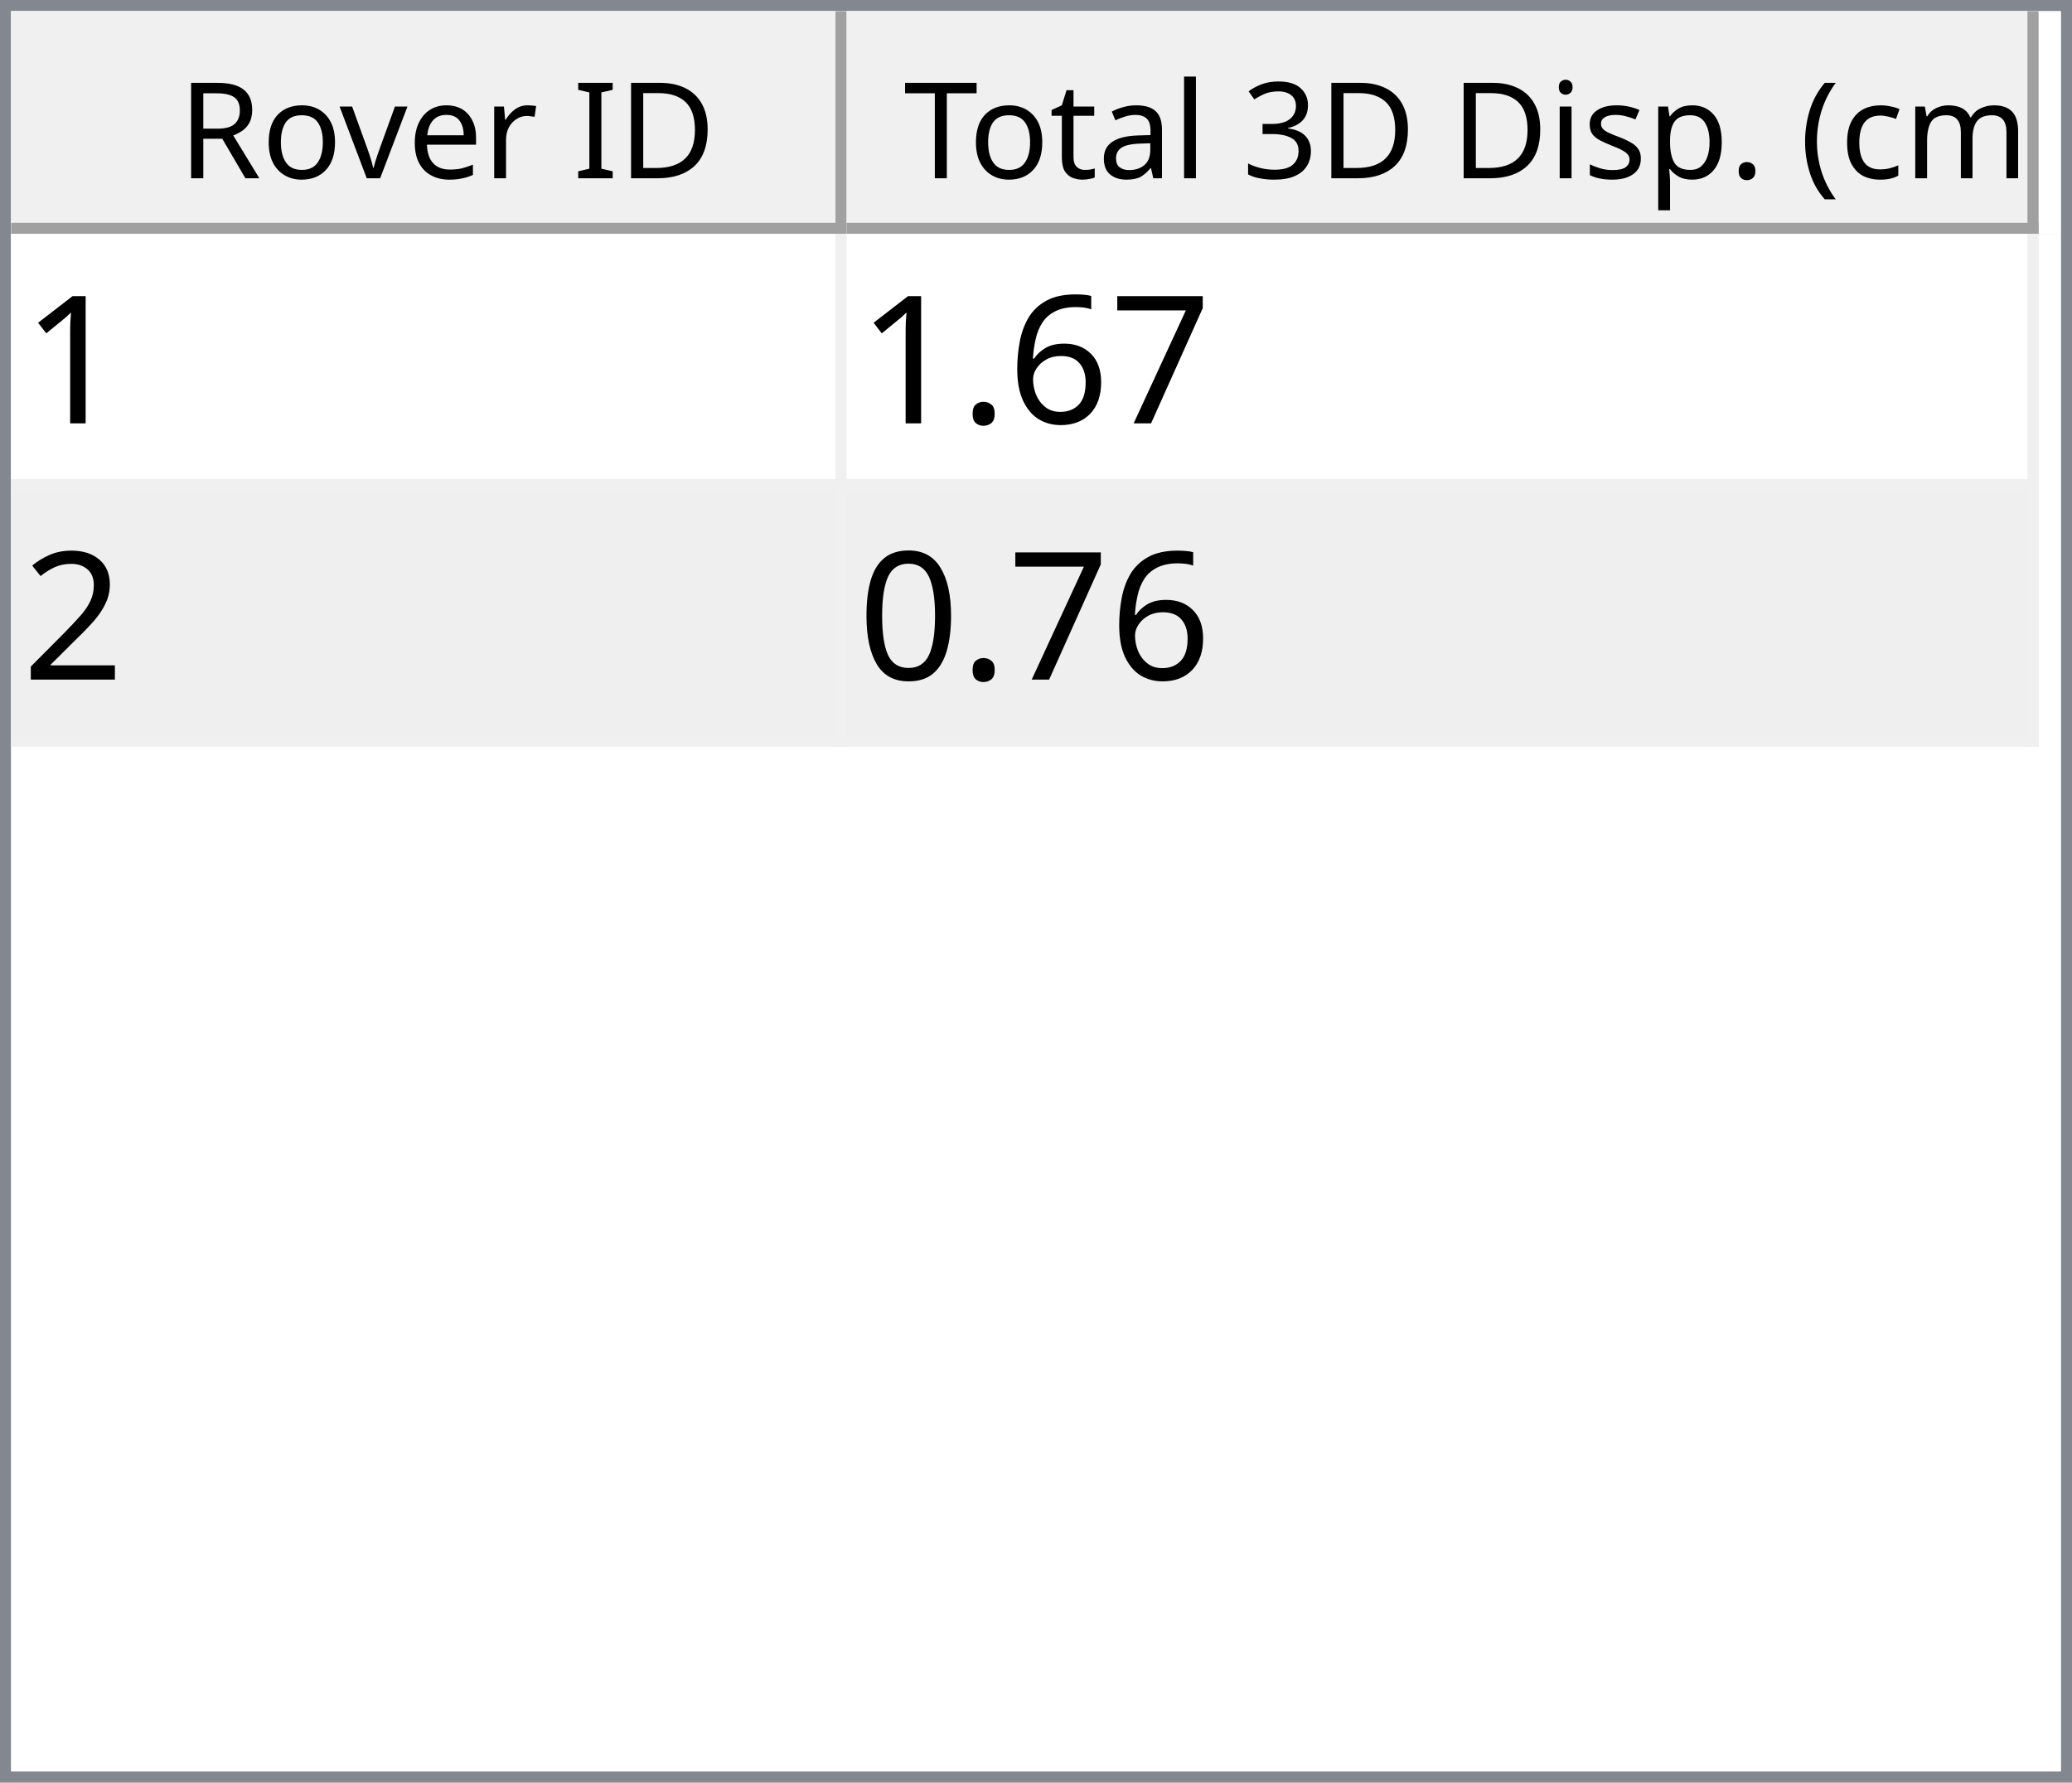
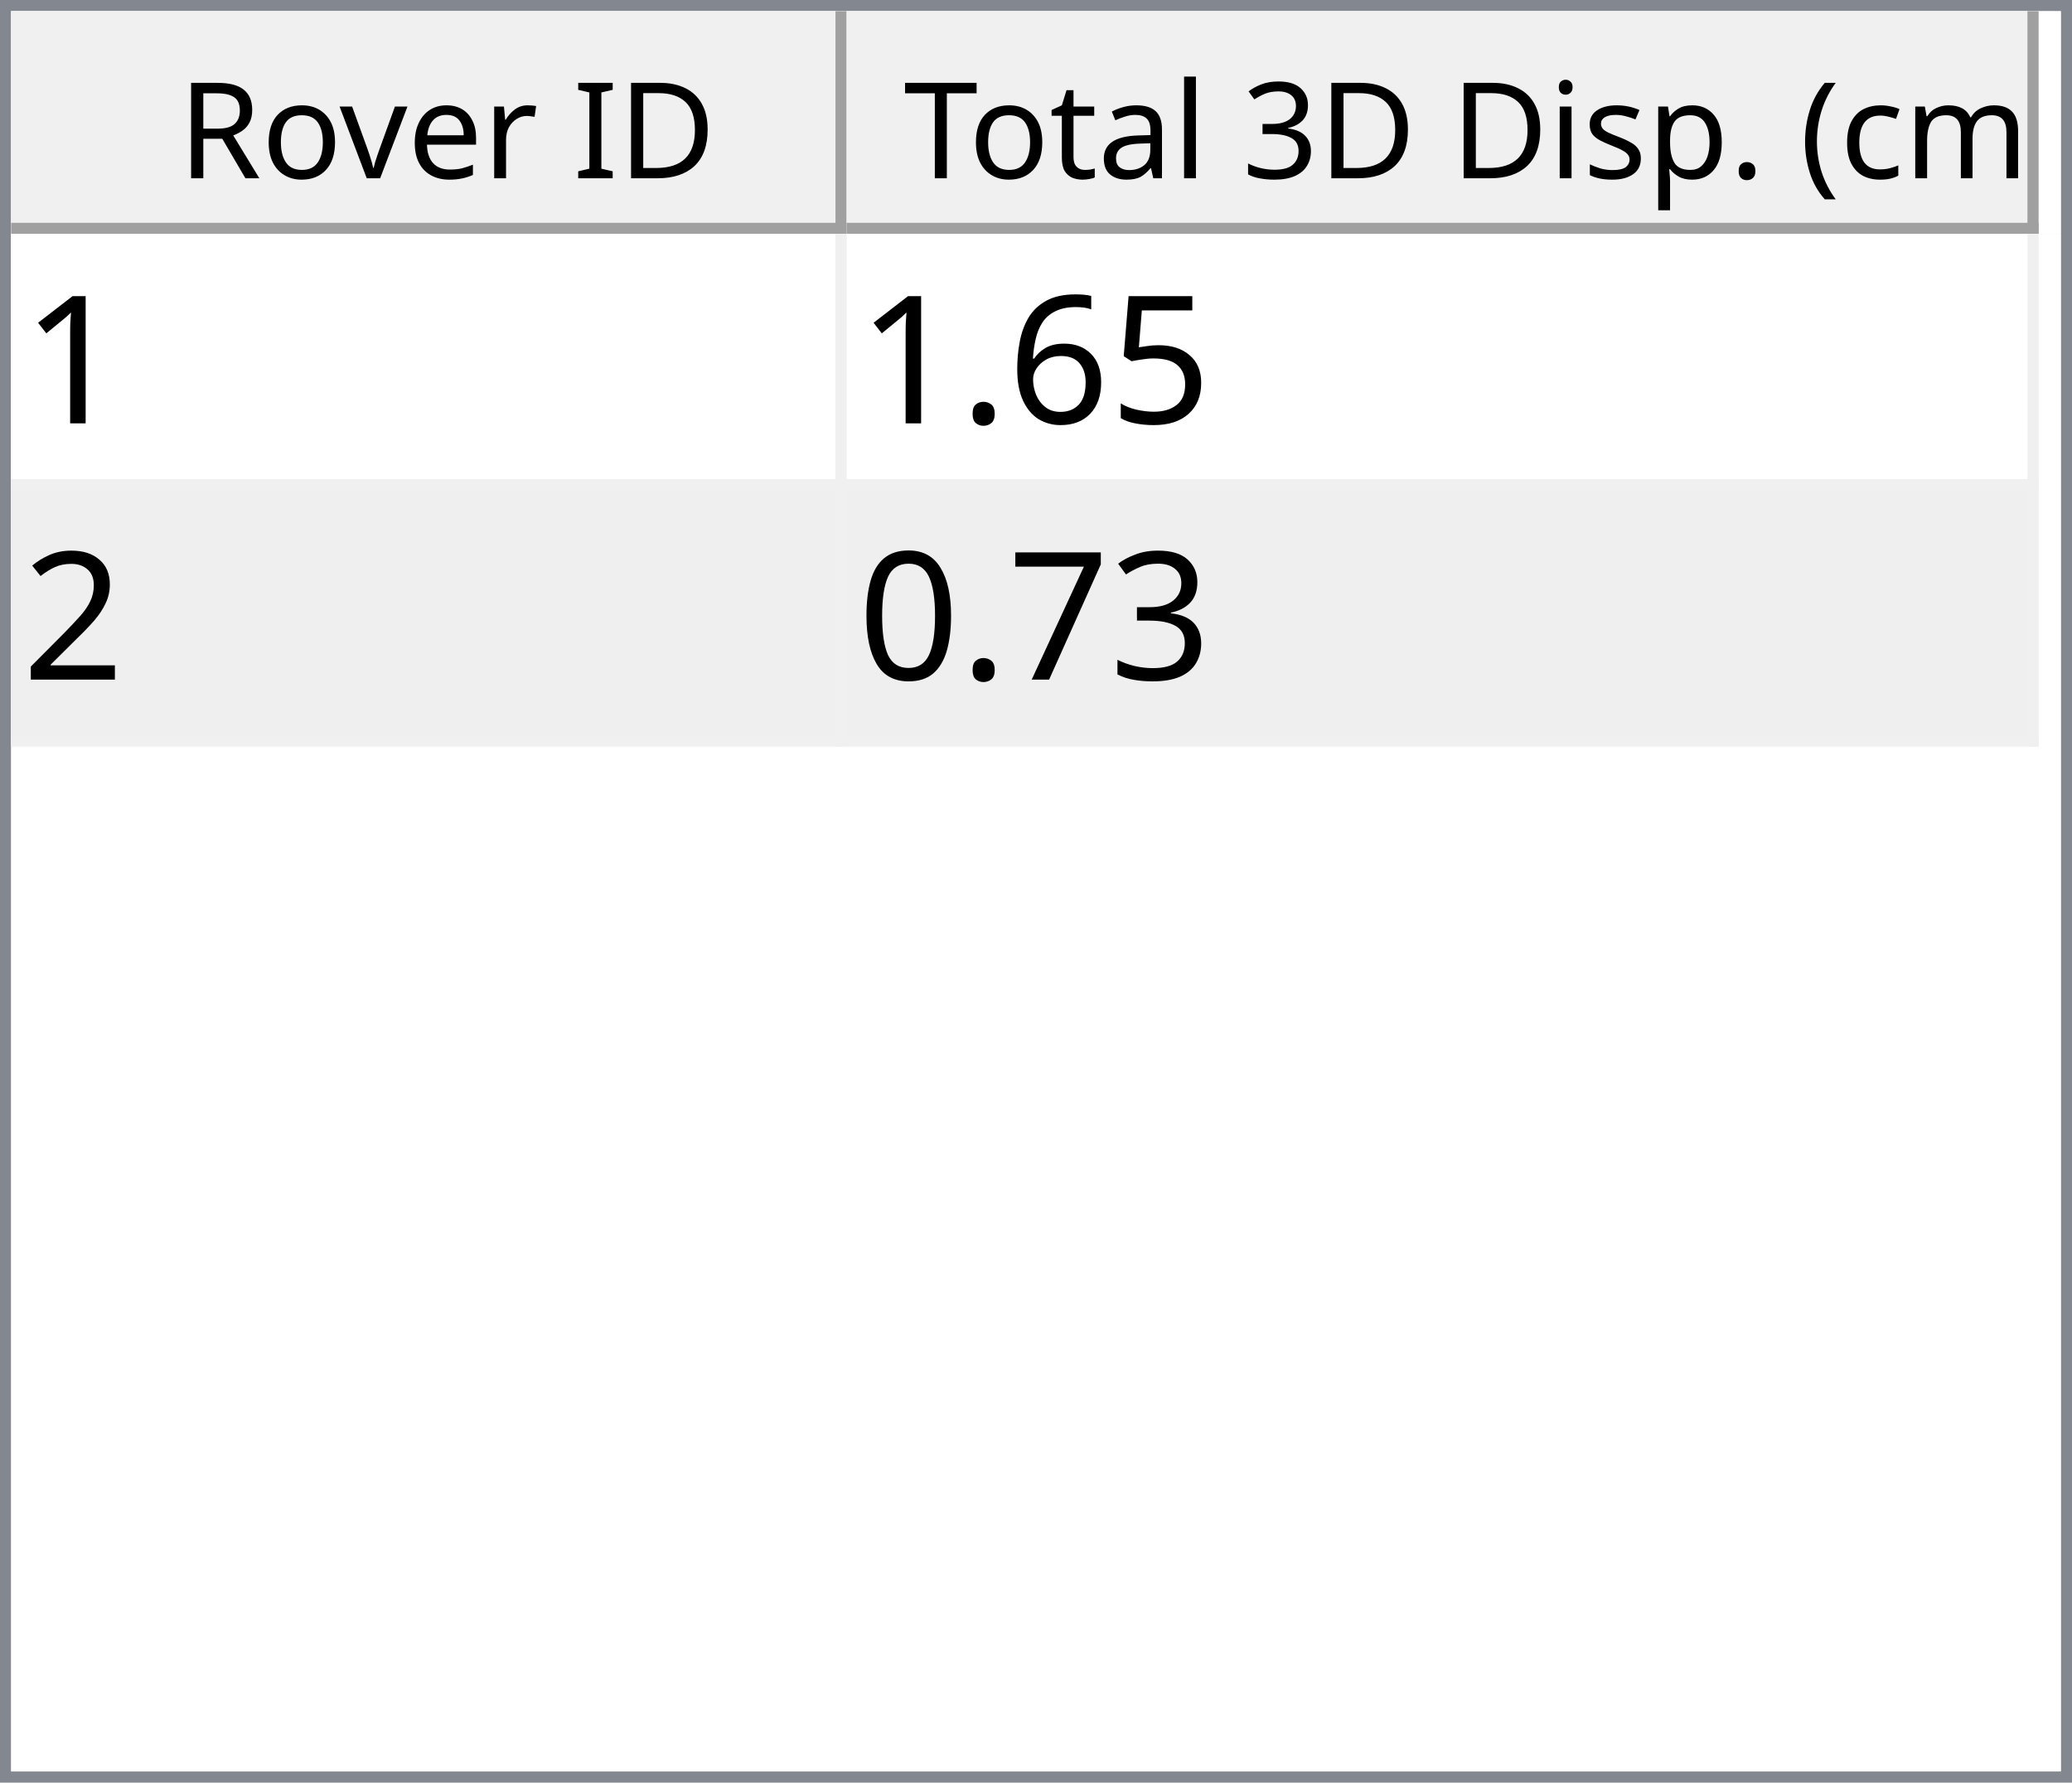
<svg xmlns="http://www.w3.org/2000/svg" style="fill-opacity:1; color-rendering:auto; color-interpolation:auto; text-rendering:auto; stroke:black; stroke-linecap:square; stroke-miterlimit:10; shape-rendering:auto; stroke-opacity:1; fill:black; stroke-dasharray:none; font-weight:normal; stroke-width:1; font-family:'Dialog'; font-style:normal; stroke-linejoin:miter; font-size:12px; stroke-dashoffset:0; image-rendering:auto;" width="186" height="160">
  <defs id="genericDefs" />
  <g>
    <defs id="defs1">
      <clipPath clipPathUnits="userSpaceOnUse" id="clipPath1">
        <path d="M0 0 L186 0 L186 160 L0 160 L0 0 Z" />
      </clipPath>
      <clipPath clipPathUnits="userSpaceOnUse" id="clipPath2">
        <path d="M0 0 L0 160 L186 160 L186 0 Z" />
      </clipPath>
      <clipPath clipPathUnits="userSpaceOnUse" id="clipPath3">
        <path d="M0 0 L0 20 L184 20 L184 0 Z" />
      </clipPath>
      <clipPath clipPathUnits="userSpaceOnUse" id="clipPath4">
        <path d="M0 0 L0 20 L75 20 L75 0 Z" />
      </clipPath>
      <clipPath clipPathUnits="userSpaceOnUse" id="clipPath5">
        <path d="M1 1 L1 19 L74 19 L74 1 Z" />
      </clipPath>
      <clipPath clipPathUnits="userSpaceOnUse" id="clipPath6">
        <path d="M0 0 L0 18 L73 18 L73 0 Z" />
      </clipPath>
      <clipPath clipPathUnits="userSpaceOnUse" id="clipPath7">
        <path d="M-0.5 -0.5 L-0.5 19.5 L74.5 19.5 L74.5 -0.5 Z" />
      </clipPath>
      <clipPath clipPathUnits="userSpaceOnUse" id="clipPath8">
        <path d="M0 0 L0 20 L107 20 L107 0 Z" />
      </clipPath>
      <clipPath clipPathUnits="userSpaceOnUse" id="clipPath9">
        <path d="M1 1 L1 19 L106 19 L106 1 Z" />
      </clipPath>
      <clipPath clipPathUnits="userSpaceOnUse" id="clipPath10">
        <path d="M0 0 L0 18 L105 18 L105 0 Z" />
      </clipPath>
      <clipPath clipPathUnits="userSpaceOnUse" id="clipPath11">
        <path d="M-0.5 -0.5 L-0.5 19.5 L106.5 19.5 L106.5 -0.5 Z" />
      </clipPath>
      <clipPath clipPathUnits="userSpaceOnUse" id="clipPath12">
        <path d="M0 0 L0 138 L184 138 L184 0 Z" />
      </clipPath>
      <clipPath clipPathUnits="userSpaceOnUse" id="clipPath13">
        <path d="M0 0 L0 46 L182 46 L182 0 Z" />
      </clipPath>
      <clipPath clipPathUnits="userSpaceOnUse" id="clipPath14">
        <path d="M-0.5 -0.5 L-0.5 45.5 L181.5 45.5 L181.5 -0.5 Z" />
      </clipPath>
      <clipPath clipPathUnits="userSpaceOnUse" id="clipPath15">
        <path d="M0 0 L0 22 L74 22 L74 0 Z" />
      </clipPath>
      <clipPath clipPathUnits="userSpaceOnUse" id="clipPath16">
        <path d="M0 0 L0 22 L106 22 L106 0 Z" />
      </clipPath>
      <font horiz-adv-x="64.551" id="font1">
        <font-face ascent="107.91" descent="25.098" units-per-em="100" style="font-style:normal; font-family:Segoe UI; font-weight:normal;" />
        <missing-glyph horiz-adv-x="64.551" d="M8.109 0 L8.109 68.266 L56.453 68.266 L56.453 0 L8.109 0 ZM15.328 7.234 L49.219 7.234 L49.219 61.031 L15.328 61.031 L15.328 7.234 Z" />
        <glyph unicode="D" horiz-adv-x="70.117" d="M9.188 0 L9.188 70.016 L28.516 70.016 Q65.531 70.016 65.531 35.891 Q65.531 19.672 55.25 9.836 Q44.969 0 27.734 0 L9.188 0 ZM17.391 62.594 L17.391 7.422 L27.828 7.422 Q41.609 7.422 49.273 14.797 Q56.938 22.172 56.938 35.688 Q56.938 62.594 28.328 62.594 L17.391 62.594 Z" />
        <glyph unicode="I" horiz-adv-x="26.611" d="M17.391 0 L9.188 0 L9.188 70.016 L17.391 70.016 L17.391 0 Z" />
        <glyph unicode=" " horiz-adv-x="27.393" d="" />
        <glyph unicode="r" horiz-adv-x="34.766" d="M34.188 41.891 Q32.078 43.5 28.125 43.5 Q23 43.5 19.555 38.672 Q16.109 33.844 16.109 25.484 L16.109 0 L8.109 0 L8.109 50 L16.109 50 L16.109 39.703 L16.312 39.703 Q18.016 44.969 21.531 47.922 Q25.047 50.875 29.391 50.875 Q32.516 50.875 34.188 50.203 L34.188 41.891 Z" />
        <glyph unicode="e" horiz-adv-x="52.295" d="M48.297 23 L12.984 23 Q13.188 14.656 17.484 10.109 Q21.781 5.562 29.297 5.562 Q37.75 5.562 44.828 11.141 L44.828 3.609 Q38.234 -1.172 27.391 -1.172 Q16.797 -1.172 10.742 5.641 Q4.688 12.453 4.688 24.812 Q4.688 36.469 11.305 43.82 Q17.922 51.172 27.734 51.172 Q37.547 51.172 42.922 44.828 Q48.297 38.484 48.297 27.203 L48.297 23 ZM40.094 29.781 Q40.047 36.719 36.75 40.578 Q33.453 44.438 27.594 44.438 Q21.922 44.438 17.969 40.383 Q14.016 36.328 13.094 29.781 L40.094 29.781 Z" />
        <glyph unicode="v" horiz-adv-x="47.9" d="M47.406 50 L27.484 0 L19.625 0 L0.688 50 L9.469 50 L22.172 13.672 Q23.578 9.672 23.922 6.688 L24.125 6.688 Q24.609 10.453 25.688 13.484 L38.969 50 L47.406 50 Z" />
        <glyph unicode="o" horiz-adv-x="58.594" d="M29 -1.172 Q17.922 -1.172 11.305 5.836 Q4.688 12.844 4.688 24.422 Q4.688 37.016 11.57 44.094 Q18.453 51.172 30.172 51.172 Q41.359 51.172 47.633 44.289 Q53.906 37.406 53.906 25.203 Q53.906 13.234 47.141 6.031 Q40.375 -1.172 29 -1.172 ZM29.594 44.438 Q21.875 44.438 17.383 39.188 Q12.891 33.938 12.891 24.703 Q12.891 15.828 17.43 10.695 Q21.969 5.562 29.594 5.562 Q37.359 5.562 41.531 10.594 Q45.703 15.625 45.703 24.906 Q45.703 34.281 41.531 39.359 Q37.359 44.438 29.594 44.438 Z" />
        <glyph unicode="R" horiz-adv-x="59.814" d="M59.375 0 L49.609 0 L37.891 19.625 Q36.281 22.359 34.766 24.289 Q33.25 26.219 31.664 27.438 Q30.078 28.656 28.25 29.219 Q26.422 29.781 24.125 29.781 L17.391 29.781 L17.391 0 L9.188 0 L9.188 70.016 L30.078 70.016 Q34.672 70.016 38.555 68.867 Q42.438 67.719 45.289 65.375 Q48.141 63.031 49.758 59.547 Q51.375 56.062 51.375 51.375 Q51.375 47.703 50.273 44.656 Q49.172 41.609 47.148 39.211 Q45.125 36.812 42.266 35.133 Q39.406 33.453 35.844 32.516 L35.844 32.328 Q37.594 31.547 38.891 30.547 Q40.188 29.547 41.359 28.18 Q42.531 26.812 43.68 25.078 Q44.828 23.344 46.234 21.047 L59.375 0 ZM17.391 62.594 L17.391 37.203 L28.516 37.203 Q31.594 37.203 34.203 38.133 Q36.812 39.062 38.719 40.797 Q40.625 42.531 41.703 45.047 Q42.781 47.562 42.781 50.688 Q42.781 56.297 39.141 59.445 Q35.5 62.594 28.609 62.594 L17.391 62.594 Z" />
        <glyph unicode=")" horiz-adv-x="30.176" d="M8.297 -15.922 L1.172 -15.922 Q16.406 2.344 16.406 26.812 Q16.406 51.469 1.078 70.016 L8.297 70.016 Q23.531 52.156 23.531 26.703 Q23.531 1.375 8.297 -15.922 Z" />
        <glyph unicode="m" horiz-adv-x="86.133" d="M79.109 0 L71.094 0 L71.094 28.719 Q71.094 37.016 68.531 40.727 Q65.969 44.438 59.906 44.438 Q54.781 44.438 51.195 39.75 Q47.609 35.062 47.609 28.516 L47.609 0 L39.594 0 L39.594 29.688 Q39.594 44.438 28.219 44.438 Q22.953 44.438 19.531 40.016 Q16.109 35.594 16.109 28.516 L16.109 0 L8.109 0 L8.109 50 L16.109 50 L16.109 42.094 L16.312 42.094 Q21.625 51.172 31.844 51.172 Q36.969 51.172 40.773 48.312 Q44.578 45.453 46 40.828 Q51.562 51.172 62.594 51.172 Q79.109 51.172 79.109 30.812 L79.109 0 Z" />
        <glyph unicode="c" horiz-adv-x="46.191" d="M42.188 2.297 Q36.422 -1.172 28.516 -1.172 Q17.828 -1.172 11.258 5.789 Q4.688 12.75 4.688 23.828 Q4.688 36.188 11.766 43.68 Q18.844 51.172 30.672 51.172 Q37.25 51.172 42.281 48.734 L42.281 40.531 Q36.719 44.438 30.375 44.438 Q22.703 44.438 17.797 38.945 Q12.891 33.453 12.891 24.516 Q12.891 15.719 17.508 10.641 Q22.125 5.562 29.891 5.562 Q36.422 5.562 42.188 9.906 L42.188 2.297 Z" />
        <glyph unicode="(" horiz-adv-x="30.176" d="M29.109 -15.922 L21.969 -15.922 Q6.844 1.375 6.844 26.703 Q6.844 52.156 21.969 70.016 L29.203 70.016 Q13.875 51.469 13.875 26.812 Q13.875 2.344 29.109 -15.922 Z" />
        <glyph unicode="." horiz-adv-x="21.68" d="M10.891 -1.078 Q8.641 -1.078 7.055 0.539 Q5.469 2.156 5.469 4.391 Q5.469 6.641 7.055 8.273 Q8.641 9.906 10.891 9.906 Q13.188 9.906 14.797 8.273 Q16.406 6.641 16.406 4.391 Q16.406 2.156 14.797 0.539 Q13.188 -1.078 10.891 -1.078 Z" />
        <glyph unicode="p" horiz-adv-x="58.789" d="M16.312 7.234 L16.109 7.234 L16.109 -23 L8.109 -23 L8.109 50 L16.109 50 L16.109 41.219 L16.312 41.219 Q22.219 51.172 33.594 51.172 Q43.266 51.172 48.688 44.461 Q54.109 37.75 54.109 26.469 Q54.109 13.922 48 6.375 Q41.891 -1.172 31.297 -1.172 Q21.578 -1.172 16.312 7.234 ZM16.109 27.391 L16.109 20.406 Q16.109 14.203 20.141 9.883 Q24.172 5.562 30.375 5.562 Q37.641 5.562 41.773 11.133 Q45.906 16.703 45.906 26.609 Q45.906 34.969 42.047 39.703 Q38.188 44.438 31.594 44.438 Q24.609 44.438 20.359 39.578 Q16.109 34.719 16.109 27.391 Z" />
        <glyph unicode="s" horiz-adv-x="42.432" d="M5.078 1.812 L5.078 10.406 Q11.625 5.562 19.484 5.562 Q30.031 5.562 30.031 12.594 Q30.031 14.594 29.125 15.992 Q28.219 17.391 26.68 18.461 Q25.141 19.531 23.07 20.383 Q21 21.234 18.609 22.172 Q15.281 23.484 12.766 24.828 Q10.25 26.172 8.57 27.859 Q6.891 29.547 6.031 31.695 Q5.172 33.844 5.172 36.719 Q5.172 40.234 6.789 42.945 Q8.406 45.656 11.086 47.484 Q13.766 49.312 17.211 50.242 Q20.656 51.172 24.312 51.172 Q30.812 51.172 35.938 48.922 L35.938 40.828 Q30.422 44.438 23.25 44.438 Q21 44.438 19.195 43.922 Q17.391 43.406 16.094 42.477 Q14.797 41.547 14.086 40.258 Q13.375 38.969 13.375 37.406 Q13.375 35.453 14.086 34.133 Q14.797 32.812 16.164 31.789 Q17.531 30.766 19.484 29.938 Q21.438 29.109 23.922 28.125 Q27.25 26.859 29.883 25.516 Q32.516 24.172 34.375 22.484 Q36.234 20.797 37.234 18.602 Q38.234 16.406 38.234 13.375 Q38.234 9.672 36.602 6.938 Q34.969 4.203 32.234 2.398 Q29.5 0.594 25.93 -0.289 Q22.359 -1.172 18.453 -1.172 Q10.75 -1.172 5.078 1.812 Z" />
        <glyph unicode="i" horiz-adv-x="24.219" d="M12.203 62.703 Q10.062 62.703 8.547 64.164 Q7.031 65.625 7.031 67.875 Q7.031 70.125 8.547 71.609 Q10.062 73.094 12.203 73.094 Q14.406 73.094 15.945 71.609 Q17.484 70.125 17.484 67.875 Q17.484 65.719 15.945 64.211 Q14.406 62.703 12.203 62.703 ZM16.109 0 L8.109 0 L8.109 50 L16.109 50 L16.109 0 Z" />
        <glyph unicode="3" horiz-adv-x="53.906" d="M46.531 19.828 Q46.531 15.094 44.75 11.211 Q42.969 7.328 39.719 4.57 Q36.469 1.812 31.93 0.297 Q27.391 -1.219 21.922 -1.219 Q11.922 -1.219 6 2.594 L6 11.188 Q13.094 5.609 22.219 5.609 Q25.875 5.609 28.828 6.539 Q31.781 7.469 33.906 9.227 Q36.031 10.984 37.18 13.477 Q38.328 15.969 38.328 19.094 Q38.328 32.812 18.797 32.812 L12.984 32.812 L12.984 39.594 L18.5 39.594 Q35.797 39.594 35.797 52.484 Q35.797 64.406 22.609 64.406 Q15.188 64.406 8.688 59.422 L8.688 67.188 Q15.375 71.188 24.609 71.188 Q29 71.188 32.57 69.969 Q36.141 68.75 38.68 66.555 Q41.219 64.359 42.609 61.281 Q44 58.203 44 54.5 Q44 40.672 30.031 36.719 L30.031 36.531 Q33.594 36.141 36.625 34.797 Q39.656 33.453 41.852 31.305 Q44.047 29.156 45.289 26.25 Q46.531 23.344 46.531 19.828 Z" />
        <glyph unicode="l" horiz-adv-x="24.219" d="M16.109 0 L8.109 0 L8.109 74.031 L16.109 74.031 L16.109 0 Z" />
        <glyph unicode="a" horiz-adv-x="50.879" d="M43.891 0 L35.891 0 L35.891 7.812 L35.688 7.812 Q30.469 -1.172 20.312 -1.172 Q12.844 -1.172 8.617 2.781 Q4.391 6.734 4.391 13.281 Q4.391 27.297 20.906 29.594 L35.891 31.688 Q35.891 44.438 25.594 44.438 Q16.547 44.438 9.281 38.281 L9.281 46.484 Q16.656 51.172 26.266 51.172 Q43.891 51.172 43.891 32.516 L43.891 0 ZM35.891 25.297 L23.828 23.641 Q18.266 22.859 15.43 20.875 Q12.594 18.891 12.594 13.875 Q12.594 10.203 15.211 7.883 Q17.828 5.562 22.172 5.562 Q28.125 5.562 32.008 9.742 Q35.891 13.922 35.891 20.312 L35.891 25.297 Z" />
        <glyph unicode="t" horiz-adv-x="33.887" d="M31.297 0.484 Q28.469 -1.078 23.828 -1.078 Q10.688 -1.078 10.688 13.578 L10.688 43.172 L2.094 43.172 L2.094 50 L10.688 50 L10.688 62.203 L18.703 64.797 L18.703 50 L31.297 50 L31.297 43.172 L18.703 43.172 L18.703 14.984 Q18.703 9.969 20.414 7.82 Q22.125 5.672 26.078 5.672 Q29.109 5.672 31.297 7.328 L31.297 0.484 Z" />
        <glyph unicode="T" horiz-adv-x="52.393" d="M50.594 62.594 L30.375 62.594 L30.375 0 L22.172 0 L22.172 62.594 L2 62.594 L2 70.016 L50.594 70.016 L50.594 62.594 Z" />
      </font>
      <font horiz-adv-x="75.0" id="font2">
        <font-face ascent="100.537" descent="21.973" units-per-em="100" style="font-style:normal; font-family:sans-serif; font-weight:normal;" />
        <missing-glyph horiz-adv-x="75.0" d="M12.5 0 L12.5 62.5 L62.5 62.5 L62.5 0 L12.5 0 ZM14.062 1.562 L60.938 1.562 L60.938 60.938 L14.062 60.938 L14.062 1.562 Z" />
        <glyph unicode="1" horiz-adv-x="55.615" d="M37.25 0 L28.469 0 L28.469 56 Q25.297 52.984 20.141 49.953 Q14.984 46.922 10.891 45.406 L10.891 53.906 Q18.266 57.375 23.781 62.305 Q29.297 67.234 31.594 71.875 L37.25 71.875 L37.25 0 Z" />
-         <glyph unicode="7" horiz-adv-x="55.615" d="M4.734 62.203 L4.734 70.656 L51.078 70.656 L51.078 63.812 Q44.234 56.547 37.523 44.484 Q30.812 32.422 27.156 19.672 Q24.516 10.688 23.781 0 L14.75 0 Q14.891 8.453 18.062 20.414 Q21.234 32.375 27.172 43.484 Q33.109 54.594 39.797 62.203 L4.734 62.203 Z" />
+         <glyph unicode="5" horiz-adv-x="55.615" d="M4.156 18.75 L13.375 19.531 Q14.406 12.797 18.141 9.398 Q21.875 6 27.156 6 Q33.5 6 37.891 10.789 Q42.281 15.578 42.281 23.484 Q42.281 31 38.062 35.352 Q33.844 39.703 27 39.703 Q22.75 39.703 19.336 37.773 Q15.922 35.844 13.969 32.766 L5.719 33.844 L12.641 70.609 L48.25 70.609 L48.25 62.203 L19.672 62.203 L15.828 42.969 Q22.266 47.469 29.344 47.469 Q38.719 47.469 45.164 40.969 Q51.609 34.469 51.609 24.266 Q51.609 14.547 45.953 7.469 Q39.062 -1.219 27.156 -1.219 Q17.391 -1.219 11.211 4.25 Q5.031 9.719 4.156 18.75 Z" />
        <glyph unicode="6" horiz-adv-x="55.615" d="M49.75 54.047 L41.016 53.375 Q39.844 58.547 37.703 60.891 Q34.125 64.656 28.906 64.656 Q24.703 64.656 21.531 62.312 Q17.391 59.281 14.992 53.469 Q12.594 47.656 12.5 36.922 Q15.672 41.75 20.266 44.094 Q24.859 46.438 29.891 46.438 Q38.672 46.438 44.852 39.969 Q51.031 33.5 51.031 23.25 Q51.031 16.5 48.125 10.719 Q45.219 4.938 40.141 1.859 Q35.062 -1.219 28.609 -1.219 Q17.625 -1.219 10.695 6.859 Q3.766 14.938 3.766 33.5 Q3.766 54.25 11.422 63.672 Q18.109 71.875 29.438 71.875 Q37.891 71.875 43.289 67.141 Q48.688 62.406 49.75 54.047 ZM13.875 23.188 Q13.875 18.656 15.797 14.508 Q17.719 10.359 21.188 8.18 Q24.656 6 28.469 6 Q34.031 6 38.039 10.492 Q42.047 14.984 42.047 22.703 Q42.047 30.125 38.086 34.398 Q34.125 38.672 28.125 38.672 Q22.172 38.672 18.023 34.398 Q13.875 30.125 13.875 23.188 Z" />
        <glyph unicode="." horiz-adv-x="27.783" d="M9.078 0 L9.078 10.016 L19.094 10.016 L19.094 0 L9.078 0 Z" />
        <glyph unicode="2" horiz-adv-x="55.615" d="M50.344 8.453 L50.344 0 L3.031 0 Q2.938 3.172 4.047 6.109 Q5.859 10.938 9.836 15.625 Q13.812 20.312 21.344 26.469 Q33.016 36.031 37.117 41.625 Q41.219 47.219 41.219 52.203 Q41.219 57.422 37.477 61.008 Q33.734 64.594 27.734 64.594 Q21.391 64.594 17.578 60.789 Q13.766 56.984 13.719 50.25 L4.688 51.172 Q5.609 61.281 11.664 66.578 Q17.719 71.875 27.938 71.875 Q38.234 71.875 44.242 66.164 Q50.25 60.453 50.25 52 Q50.25 47.703 48.492 43.555 Q46.734 39.406 42.656 34.812 Q38.578 30.219 29.109 22.219 Q21.188 15.578 18.945 13.211 Q16.703 10.844 15.234 8.453 L50.344 8.453 Z" />
+         <glyph unicode="3" horiz-adv-x="55.615" d="M4.203 18.891 L12.984 20.062 Q14.5 12.594 18.141 9.297 Q21.781 6 27 6 Q33.203 6 37.477 10.297 Q41.75 14.594 41.75 20.953 Q41.75 27 37.797 30.93 Q33.844 34.859 27.734 34.859 Q25.25 34.859 21.531 33.891 L22.516 41.609 Q23.391 41.5 23.922 41.5 Q29.547 41.5 34.039 44.43 Q38.531 47.359 38.531 53.469 Q38.531 58.297 35.258 61.477 Q31.984 64.656 26.812 64.656 Q21.688 64.656 18.266 61.43 Q14.844 58.203 13.875 51.766 L5.078 53.328 Q6.688 62.156 12.398 67.016 Q18.109 71.875 26.609 71.875 Q32.469 71.875 37.398 69.359 Q42.328 66.844 44.945 62.5 Q47.562 58.156 47.562 53.266 Q47.562 48.641 45.07 44.828 Q42.578 41.016 37.703 38.766 Q44.047 37.312 47.562 32.695 Q51.078 28.078 51.078 21.141 Q51.078 11.766 44.242 5.25 Q37.406 -1.266 26.953 -1.266 Q17.531 -1.266 11.305 4.352 Q5.078 9.969 4.203 18.891 Z" />
+         <glyph unicode="7" horiz-adv-x="55.615" d="M4.734 62.203 L4.734 70.656 L51.078 70.656 L51.078 63.812 Q44.234 56.547 37.523 44.484 Q30.812 32.422 27.156 19.672 Q24.516 10.688 23.781 0 L14.75 0 Q14.891 8.453 18.062 20.414 Q21.234 32.375 27.172 43.484 Q33.109 54.594 39.797 62.203 L4.734 62.203 Z" />
        <glyph unicode="0" horiz-adv-x="55.615" d="M4.156 35.297 Q4.156 48 6.766 55.742 Q9.375 63.484 14.523 67.68 Q19.672 71.875 27.484 71.875 Q33.25 71.875 37.594 69.555 Q41.938 67.234 44.773 62.867 Q47.609 58.5 49.219 52.227 Q50.828 45.953 50.828 35.297 Q50.828 22.703 48.242 14.969 Q45.656 7.234 40.508 3.008 Q35.359 -1.219 27.484 -1.219 Q17.141 -1.219 11.234 6.203 Q4.156 15.141 4.156 35.297 ZM13.188 35.297 Q13.188 17.672 17.312 11.836 Q21.438 6 27.484 6 Q33.547 6 37.672 11.859 Q41.797 17.719 41.797 35.297 Q41.797 52.984 37.672 58.789 Q33.547 64.594 27.391 64.594 Q21.344 64.594 17.719 59.469 Q13.188 52.938 13.188 35.297 Z" />
      </font>
    </defs>
    <g style="fill:white; stroke:white;">
      <rect x="0" y="0" width="186" style="clip-path:url(#clipPath1); stroke:none;" height="160" />
    </g>
    <g style="fill:white; text-rendering:optimizeSpeed; color-rendering:optimizeSpeed; image-rendering:optimizeSpeed; shape-rendering:crispEdges; stroke:white; color-interpolation:sRGB;">
      <rect x="0" width="186" height="160" y="0" style="stroke:none;" />
      <path style="stroke:none;" d="M0 160 L186 160 L186 0 L0 0 Z" />
    </g>
    <g style="fill:rgb(240,240,240); font-family:'Segoe UI'; stroke:rgb(240,240,240);">
      <rect x="0" y="0" width="186" style="clip-path:url(#clipPath2); stroke:none;" height="160" />
    </g>
    <g style="fill:rgb(130,135,144); font-family:'Segoe UI'; stroke:rgb(130,135,144);">
      <path d="M0 0 L186 0 L186 160 L0 160 L0 0 ZM1 1 L185 1 L185 159 L1 159 L1 1 Z" style="fill-rule:evenodd; clip-path:url(#clipPath2); stroke:none;" />
    </g>
    <g style="fill:white; font-family:'Segoe UI'; stroke:white;" transform="translate(1,1)">
      <rect x="0" y="0" width="184" style="clip-path:url(#clipPath3); stroke:none;" height="20" />
    </g>
    <g style="fill:rgb(240,240,240); font-family:'Segoe UI'; stroke:rgb(240,240,240);" transform="translate(1,1)">
      <rect x="0" y="0" width="75" style="clip-path:url(#clipPath4); stroke:none;" height="20" />
    </g>
    <g style="font-family:'Segoe UI';" transform="translate(2,2)">
      <text x="14" xml:space="preserve" y="14" style="clip-path:url(#clipPath6); stroke:none;">Rover ID</text>
    </g>
    <g style="fill:rgb(160,160,160); font-family:'Segoe UI'; stroke:rgb(160,160,160); stroke-linejoin:bevel;" transform="translate(1.5,1.5)">
      <line x1="74" x2="74" y1="0" style="fill:none; clip-path:url(#clipPath7);" y2="19" />
    </g>
    <g style="fill:rgb(160,160,160); font-family:'Segoe UI'; stroke:rgb(160,160,160); stroke-linejoin:bevel;" transform="matrix(1,0,0,1,1,1) translate(0.5,0.5)">
      <line x1="0" x2="74" y1="19" style="fill:none; clip-path:url(#clipPath7);" y2="19" />
    </g>
    <g style="fill:rgb(240,240,240); font-family:'Segoe UI'; stroke:rgb(240,240,240);" transform="translate(76,1)">
      <rect x="0" y="0" width="107" style="clip-path:url(#clipPath8); stroke:none;" height="20" />
    </g>
    <g style="font-family:'Segoe UI';" transform="translate(77,2)">
      <text x="1" xml:space="preserve" y="14" style="clip-path:url(#clipPath10); stroke:none;"> Total 3D Disp. (cm)</text>
    </g>
    <g style="fill:rgb(160,160,160); font-family:'Segoe UI'; stroke:rgb(160,160,160); stroke-linejoin:bevel;" transform="translate(76.5,1.5)">
      <line x1="106" x2="106" y1="0" style="fill:none; clip-path:url(#clipPath11);" y2="19" />
    </g>
    <g style="fill:rgb(160,160,160); font-family:'Segoe UI'; stroke:rgb(160,160,160); stroke-linejoin:bevel;" transform="matrix(1,0,0,1,76,1) translate(0.5,0.5)">
      <line x1="0" x2="106" y1="19" style="fill:none; clip-path:url(#clipPath11);" y2="19" />
    </g>
    <g style="fill:white; font-family:'Segoe UI'; stroke:white;" transform="translate(1,21)">
      <rect x="0" y="0" width="184" style="clip-path:url(#clipPath12); stroke:none;" height="138" />
    </g>
    <g style="fill:rgb(240,240,240); font-size:16px; font-family:sans-serif; stroke:rgb(240,240,240);" transform="translate(1,21)">
      <rect x="0" y="0" width="182" style="clip-path:url(#clipPath13); stroke:none;" height="46" />
      <line transform="translate(0.5,0.5)" x1="0" x2="181" y1="22" style="clip-path:url(#clipPath14); fill:none; stroke-linejoin:bevel;" y2="22" />
    </g>
    <g transform="matrix(1,0,0,1,1,21) translate(0.5,0.5)" style="fill:rgb(240,240,240); font-size:16px; font-family:sans-serif; stroke:rgb(240,240,240); stroke-linejoin:bevel;">
      <line x1="0" x2="181" y1="45" style="fill:none; clip-path:url(#clipPath14);" y2="45" />
    </g>
    <g transform="matrix(1,0,0,1,1,21) translate(0.5,0.5)" style="fill:rgb(240,240,240); font-size:16px; font-family:sans-serif; stroke:rgb(240,240,240); stroke-linejoin:bevel;">
      <line x1="74" x2="74" y1="0" style="fill:none; clip-path:url(#clipPath14);" y2="45" />
    </g>
    <g transform="matrix(1,0,0,1,1,21) translate(0.5,0.5)" style="fill:rgb(240,240,240); font-size:16px; font-family:sans-serif; stroke:rgb(240,240,240); stroke-linejoin:bevel;">
      <line x1="181" x2="181" y1="0" style="fill:none; clip-path:url(#clipPath14);" y2="45" />
    </g>
    <g style="fill:white; font-size:16px; font-family:sans-serif; stroke:white;" transform="matrix(1,0,0,1,1,21)">
      <rect x="0" y="0" width="74" style="clip-path:url(#clipPath15); stroke:none;" height="22" />
      <text x="1" y="17" style="fill:black; clip-path:url(#clipPath15); stroke:none;" xml:space="preserve">1</text>
    </g>
    <g style="fill:white; font-size:16px; font-family:sans-serif; stroke:white;" transform="matrix(1,0,0,1,1,21) translate(75,0)">
      <rect x="0" y="0" width="106" style="clip-path:url(#clipPath16); stroke:none;" height="22" />
-       <text x="1" y="17" style="fill:black; clip-path:url(#clipPath16); stroke:none;" xml:space="preserve">1.67</text>
+       <text x="1" y="17" style="fill:black; clip-path:url(#clipPath16); stroke:none;" xml:space="preserve">1.65</text>
    </g>
    <g style="fill:rgb(239,239,239); font-size:16px; font-family:sans-serif; stroke:rgb(239,239,239);" transform="matrix(1,0,0,1,1,21) translate(0,23)">
      <rect x="0" y="0" width="74" style="clip-path:url(#clipPath15); stroke:none;" height="22" />
      <text x="1" y="17" style="fill:black; clip-path:url(#clipPath15); stroke:none;" xml:space="preserve">2</text>
    </g>
    <g style="fill:rgb(239,239,239); font-size:16px; font-family:sans-serif; stroke:rgb(239,239,239);" transform="matrix(1,0,0,1,1,21) translate(75,23)">
      <rect x="0" y="0" width="106" style="clip-path:url(#clipPath16); stroke:none;" height="22" />
-       <text x="1" y="17" style="fill:black; clip-path:url(#clipPath16); stroke:none;" xml:space="preserve">0.76</text>
+       <text x="1" y="17" style="fill:black; clip-path:url(#clipPath16); stroke:none;" xml:space="preserve">0.73</text>
    </g>
  </g>
</svg>
